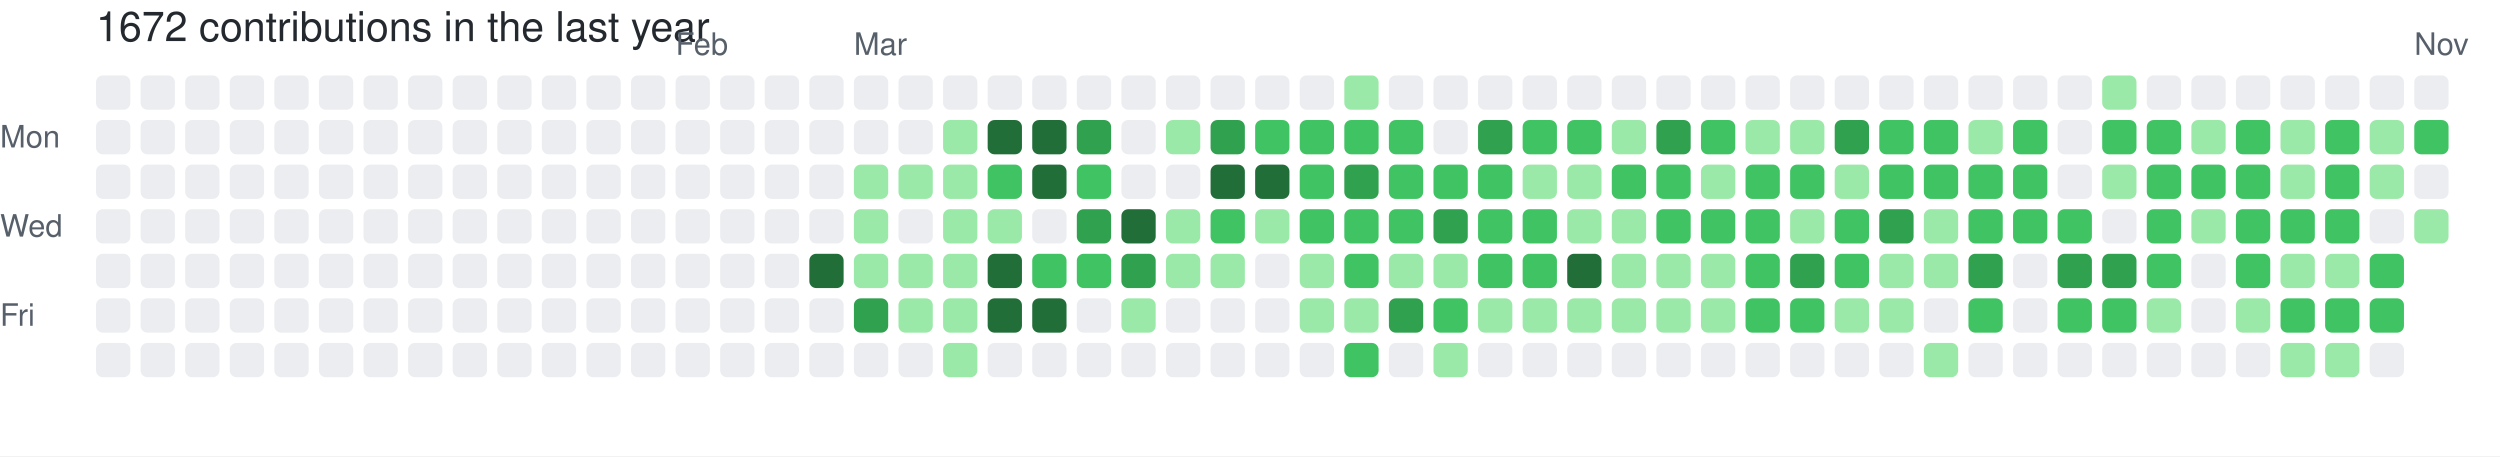
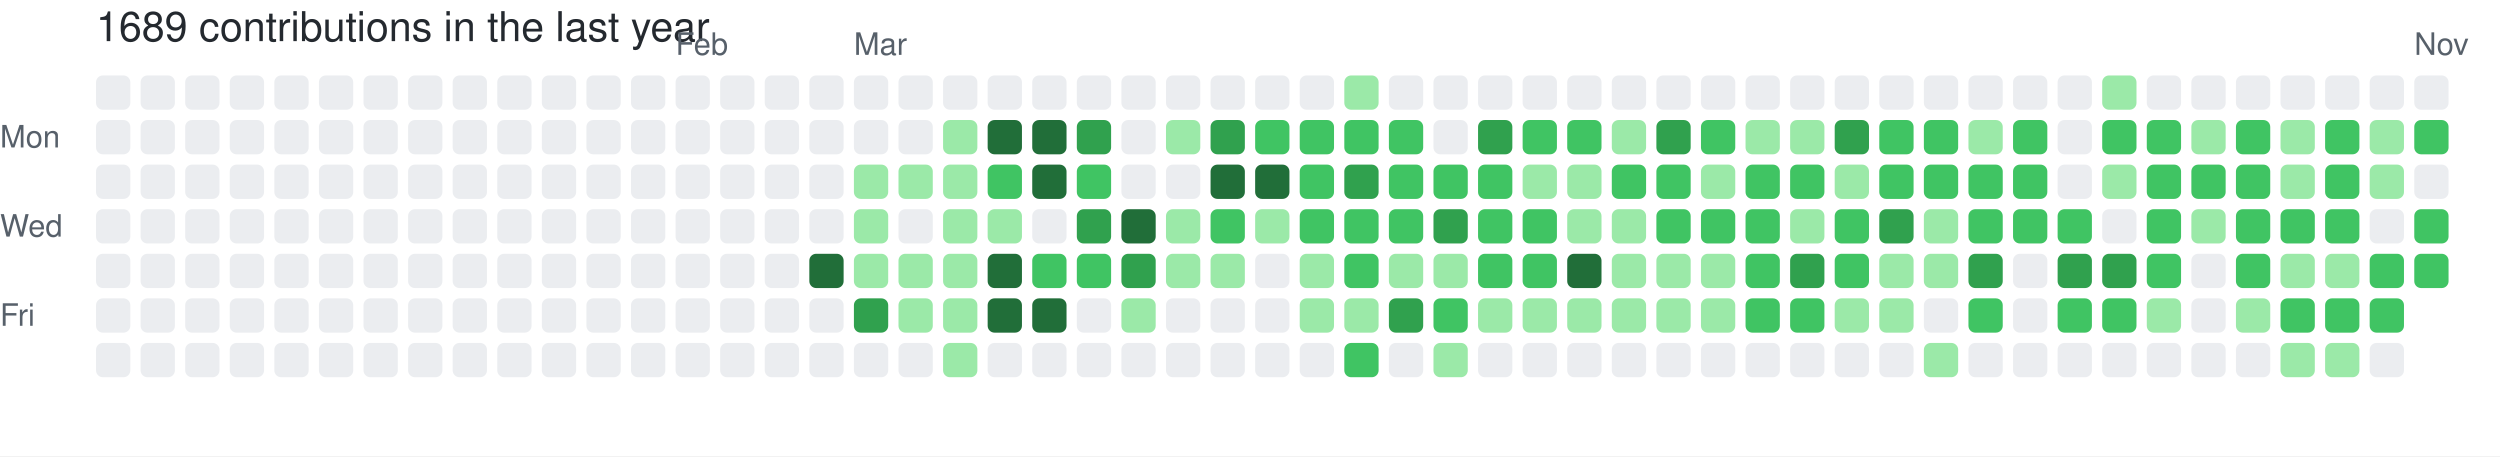
- <svg xmlns="http://www.w3.org/2000/svg" width="729" height="133" viewBox="0 0 729 133" role="img" aria-label="skiliaris made 1672 contributions in the last year">
+ <svg xmlns="http://www.w3.org/2000/svg" width="729" height="133" viewBox="0 0 729 133" role="img" aria-label="skiliaris made 1689 contributions in the last year">
  <rect width="100%" height="100%" fill="#ffffff" />
  <style>
    text {
      font-family: -apple-system, BlinkMacSystemFont, "Segoe UI", Helvetica, Arial, sans-serif;
      font-size: 9px;
      fill: #57606a;
    }
    .count {
      font-size: 12px;
      fill: #24292f;
    }
  </style>
-   <text x="28" y="12" class="count">1672 contributions in the last year</text>
+   <text x="28" y="12" class="count">1689 contributions in the last year</text>
  <text x="197" y="16">Feb</text>
  <text x="249" y="16">Mar</text>
  <text x="704" y="16">Nov</text>
  <text x="0" y="43">Mon</text>
  <text x="0" y="69">Wed</text>
  <text x="0" y="95">Fri</text>
  <rect x="28" y="22" width="10" height="10" rx="2" ry="2" fill="#ebedf0">
        </rect>
  <rect x="28" y="35" width="10" height="10" rx="2" ry="2" fill="#ebedf0">
        </rect>
  <rect x="28" y="48" width="10" height="10" rx="2" ry="2" fill="#ebedf0">
        </rect>
  <rect x="28" y="61" width="10" height="10" rx="2" ry="2" fill="#ebedf0">
        </rect>
  <rect x="28" y="74" width="10" height="10" rx="2" ry="2" fill="#ebedf0">
        </rect>
  <rect x="28" y="87" width="10" height="10" rx="2" ry="2" fill="#ebedf0">
        </rect>
  <rect x="28" y="100" width="10" height="10" rx="2" ry="2" fill="#ebedf0">
        </rect>
  <rect x="41" y="22" width="10" height="10" rx="2" ry="2" fill="#ebedf0">
        </rect>
  <rect x="41" y="35" width="10" height="10" rx="2" ry="2" fill="#ebedf0">
        </rect>
  <rect x="41" y="48" width="10" height="10" rx="2" ry="2" fill="#ebedf0">
        </rect>
  <rect x="41" y="61" width="10" height="10" rx="2" ry="2" fill="#ebedf0">
        </rect>
  <rect x="41" y="74" width="10" height="10" rx="2" ry="2" fill="#ebedf0">
        </rect>
  <rect x="41" y="87" width="10" height="10" rx="2" ry="2" fill="#ebedf0">
        </rect>
  <rect x="41" y="100" width="10" height="10" rx="2" ry="2" fill="#ebedf0">
        </rect>
  <rect x="54" y="22" width="10" height="10" rx="2" ry="2" fill="#ebedf0">
        </rect>
  <rect x="54" y="35" width="10" height="10" rx="2" ry="2" fill="#ebedf0">
        </rect>
  <rect x="54" y="48" width="10" height="10" rx="2" ry="2" fill="#ebedf0">
        </rect>
  <rect x="54" y="61" width="10" height="10" rx="2" ry="2" fill="#ebedf0">
        </rect>
  <rect x="54" y="74" width="10" height="10" rx="2" ry="2" fill="#ebedf0">
        </rect>
  <rect x="54" y="87" width="10" height="10" rx="2" ry="2" fill="#ebedf0">
        </rect>
  <rect x="54" y="100" width="10" height="10" rx="2" ry="2" fill="#ebedf0">
        </rect>
  <rect x="67" y="22" width="10" height="10" rx="2" ry="2" fill="#ebedf0">
        </rect>
  <rect x="67" y="35" width="10" height="10" rx="2" ry="2" fill="#ebedf0">
        </rect>
  <rect x="67" y="48" width="10" height="10" rx="2" ry="2" fill="#ebedf0">
        </rect>
  <rect x="67" y="61" width="10" height="10" rx="2" ry="2" fill="#ebedf0">
        </rect>
  <rect x="67" y="74" width="10" height="10" rx="2" ry="2" fill="#ebedf0">
        </rect>
  <rect x="67" y="87" width="10" height="10" rx="2" ry="2" fill="#ebedf0">
        </rect>
  <rect x="67" y="100" width="10" height="10" rx="2" ry="2" fill="#ebedf0">
        </rect>
  <rect x="80" y="22" width="10" height="10" rx="2" ry="2" fill="#ebedf0">
        </rect>
  <rect x="80" y="35" width="10" height="10" rx="2" ry="2" fill="#ebedf0">
        </rect>
  <rect x="80" y="48" width="10" height="10" rx="2" ry="2" fill="#ebedf0">
        </rect>
  <rect x="80" y="61" width="10" height="10" rx="2" ry="2" fill="#ebedf0">
        </rect>
  <rect x="80" y="74" width="10" height="10" rx="2" ry="2" fill="#ebedf0">
        </rect>
  <rect x="80" y="87" width="10" height="10" rx="2" ry="2" fill="#ebedf0">
        </rect>
  <rect x="80" y="100" width="10" height="10" rx="2" ry="2" fill="#ebedf0">
        </rect>
  <rect x="93" y="22" width="10" height="10" rx="2" ry="2" fill="#ebedf0">
        </rect>
  <rect x="93" y="35" width="10" height="10" rx="2" ry="2" fill="#ebedf0">
        </rect>
  <rect x="93" y="48" width="10" height="10" rx="2" ry="2" fill="#ebedf0">
        </rect>
  <rect x="93" y="61" width="10" height="10" rx="2" ry="2" fill="#ebedf0">
        </rect>
  <rect x="93" y="74" width="10" height="10" rx="2" ry="2" fill="#ebedf0">
        </rect>
  <rect x="93" y="87" width="10" height="10" rx="2" ry="2" fill="#ebedf0">
        </rect>
  <rect x="93" y="100" width="10" height="10" rx="2" ry="2" fill="#ebedf0">
        </rect>
  <rect x="106" y="22" width="10" height="10" rx="2" ry="2" fill="#ebedf0">
        </rect>
  <rect x="106" y="35" width="10" height="10" rx="2" ry="2" fill="#ebedf0">
        </rect>
  <rect x="106" y="48" width="10" height="10" rx="2" ry="2" fill="#ebedf0">
        </rect>
  <rect x="106" y="61" width="10" height="10" rx="2" ry="2" fill="#ebedf0">
        </rect>
  <rect x="106" y="74" width="10" height="10" rx="2" ry="2" fill="#ebedf0">
        </rect>
  <rect x="106" y="87" width="10" height="10" rx="2" ry="2" fill="#ebedf0">
        </rect>
  <rect x="106" y="100" width="10" height="10" rx="2" ry="2" fill="#ebedf0">
        </rect>
  <rect x="119" y="22" width="10" height="10" rx="2" ry="2" fill="#ebedf0">
        </rect>
  <rect x="119" y="35" width="10" height="10" rx="2" ry="2" fill="#ebedf0">
        </rect>
  <rect x="119" y="48" width="10" height="10" rx="2" ry="2" fill="#ebedf0">
        </rect>
  <rect x="119" y="61" width="10" height="10" rx="2" ry="2" fill="#ebedf0">
        </rect>
  <rect x="119" y="74" width="10" height="10" rx="2" ry="2" fill="#ebedf0">
        </rect>
  <rect x="119" y="87" width="10" height="10" rx="2" ry="2" fill="#ebedf0">
        </rect>
  <rect x="119" y="100" width="10" height="10" rx="2" ry="2" fill="#ebedf0">
        </rect>
  <rect x="132" y="22" width="10" height="10" rx="2" ry="2" fill="#ebedf0">
        </rect>
  <rect x="132" y="35" width="10" height="10" rx="2" ry="2" fill="#ebedf0">
        </rect>
  <rect x="132" y="48" width="10" height="10" rx="2" ry="2" fill="#ebedf0">
        </rect>
  <rect x="132" y="61" width="10" height="10" rx="2" ry="2" fill="#ebedf0">
        </rect>
  <rect x="132" y="74" width="10" height="10" rx="2" ry="2" fill="#ebedf0">
        </rect>
  <rect x="132" y="87" width="10" height="10" rx="2" ry="2" fill="#ebedf0">
        </rect>
  <rect x="132" y="100" width="10" height="10" rx="2" ry="2" fill="#ebedf0">
        </rect>
  <rect x="145" y="22" width="10" height="10" rx="2" ry="2" fill="#ebedf0">
        </rect>
  <rect x="145" y="35" width="10" height="10" rx="2" ry="2" fill="#ebedf0">
        </rect>
  <rect x="145" y="48" width="10" height="10" rx="2" ry="2" fill="#ebedf0">
        </rect>
  <rect x="145" y="61" width="10" height="10" rx="2" ry="2" fill="#ebedf0">
        </rect>
  <rect x="145" y="74" width="10" height="10" rx="2" ry="2" fill="#ebedf0">
        </rect>
  <rect x="145" y="87" width="10" height="10" rx="2" ry="2" fill="#ebedf0">
        </rect>
  <rect x="145" y="100" width="10" height="10" rx="2" ry="2" fill="#ebedf0">
        </rect>
  <rect x="158" y="22" width="10" height="10" rx="2" ry="2" fill="#ebedf0">
        </rect>
  <rect x="158" y="35" width="10" height="10" rx="2" ry="2" fill="#ebedf0">
        </rect>
  <rect x="158" y="48" width="10" height="10" rx="2" ry="2" fill="#ebedf0">
        </rect>
  <rect x="158" y="61" width="10" height="10" rx="2" ry="2" fill="#ebedf0">
        </rect>
  <rect x="158" y="74" width="10" height="10" rx="2" ry="2" fill="#ebedf0">
        </rect>
  <rect x="158" y="87" width="10" height="10" rx="2" ry="2" fill="#ebedf0">
        </rect>
  <rect x="158" y="100" width="10" height="10" rx="2" ry="2" fill="#ebedf0">
        </rect>
  <rect x="171" y="22" width="10" height="10" rx="2" ry="2" fill="#ebedf0">
        </rect>
  <rect x="171" y="35" width="10" height="10" rx="2" ry="2" fill="#ebedf0">
        </rect>
  <rect x="171" y="48" width="10" height="10" rx="2" ry="2" fill="#ebedf0">
        </rect>
  <rect x="171" y="61" width="10" height="10" rx="2" ry="2" fill="#ebedf0">
        </rect>
  <rect x="171" y="74" width="10" height="10" rx="2" ry="2" fill="#ebedf0">
        </rect>
  <rect x="171" y="87" width="10" height="10" rx="2" ry="2" fill="#ebedf0">
        </rect>
  <rect x="171" y="100" width="10" height="10" rx="2" ry="2" fill="#ebedf0">
        </rect>
  <rect x="184" y="22" width="10" height="10" rx="2" ry="2" fill="#ebedf0">
        </rect>
  <rect x="184" y="35" width="10" height="10" rx="2" ry="2" fill="#ebedf0">
        </rect>
  <rect x="184" y="48" width="10" height="10" rx="2" ry="2" fill="#ebedf0">
        </rect>
  <rect x="184" y="61" width="10" height="10" rx="2" ry="2" fill="#ebedf0">
        </rect>
  <rect x="184" y="74" width="10" height="10" rx="2" ry="2" fill="#ebedf0">
        </rect>
  <rect x="184" y="87" width="10" height="10" rx="2" ry="2" fill="#ebedf0">
        </rect>
  <rect x="184" y="100" width="10" height="10" rx="2" ry="2" fill="#ebedf0">
        </rect>
  <rect x="197" y="22" width="10" height="10" rx="2" ry="2" fill="#ebedf0">
        </rect>
  <rect x="197" y="35" width="10" height="10" rx="2" ry="2" fill="#ebedf0">
        </rect>
  <rect x="197" y="48" width="10" height="10" rx="2" ry="2" fill="#ebedf0">
        </rect>
  <rect x="197" y="61" width="10" height="10" rx="2" ry="2" fill="#ebedf0">
        </rect>
  <rect x="197" y="74" width="10" height="10" rx="2" ry="2" fill="#ebedf0">
        </rect>
  <rect x="197" y="87" width="10" height="10" rx="2" ry="2" fill="#ebedf0">
        </rect>
  <rect x="197" y="100" width="10" height="10" rx="2" ry="2" fill="#ebedf0">
        </rect>
  <rect x="210" y="22" width="10" height="10" rx="2" ry="2" fill="#ebedf0">
        </rect>
  <rect x="210" y="35" width="10" height="10" rx="2" ry="2" fill="#ebedf0">
        </rect>
  <rect x="210" y="48" width="10" height="10" rx="2" ry="2" fill="#ebedf0">
        </rect>
  <rect x="210" y="61" width="10" height="10" rx="2" ry="2" fill="#ebedf0">
        </rect>
  <rect x="210" y="74" width="10" height="10" rx="2" ry="2" fill="#ebedf0">
        </rect>
  <rect x="210" y="87" width="10" height="10" rx="2" ry="2" fill="#ebedf0">
        </rect>
  <rect x="210" y="100" width="10" height="10" rx="2" ry="2" fill="#ebedf0">
        </rect>
  <rect x="223" y="22" width="10" height="10" rx="2" ry="2" fill="#ebedf0">
        </rect>
  <rect x="223" y="35" width="10" height="10" rx="2" ry="2" fill="#ebedf0">
        </rect>
  <rect x="223" y="48" width="10" height="10" rx="2" ry="2" fill="#ebedf0">
        </rect>
  <rect x="223" y="61" width="10" height="10" rx="2" ry="2" fill="#ebedf0">
        </rect>
  <rect x="223" y="74" width="10" height="10" rx="2" ry="2" fill="#ebedf0">
        </rect>
  <rect x="223" y="87" width="10" height="10" rx="2" ry="2" fill="#ebedf0">
        </rect>
  <rect x="223" y="100" width="10" height="10" rx="2" ry="2" fill="#ebedf0">
        </rect>
  <rect x="236" y="22" width="10" height="10" rx="2" ry="2" fill="#ebedf0">
        </rect>
  <rect x="236" y="35" width="10" height="10" rx="2" ry="2" fill="#ebedf0">
        </rect>
  <rect x="236" y="48" width="10" height="10" rx="2" ry="2" fill="#ebedf0">
        </rect>
  <rect x="236" y="61" width="10" height="10" rx="2" ry="2" fill="#ebedf0">
        </rect>
  <rect x="236" y="74" width="10" height="10" rx="2" ry="2" fill="#216e39">
        </rect>
  <rect x="236" y="87" width="10" height="10" rx="2" ry="2" fill="#ebedf0">
        </rect>
  <rect x="236" y="100" width="10" height="10" rx="2" ry="2" fill="#ebedf0">
        </rect>
  <rect x="249" y="22" width="10" height="10" rx="2" ry="2" fill="#ebedf0">
        </rect>
  <rect x="249" y="35" width="10" height="10" rx="2" ry="2" fill="#ebedf0">
        </rect>
  <rect x="249" y="48" width="10" height="10" rx="2" ry="2" fill="#9be9a8">
        </rect>
  <rect x="249" y="61" width="10" height="10" rx="2" ry="2" fill="#9be9a8">
        </rect>
  <rect x="249" y="74" width="10" height="10" rx="2" ry="2" fill="#9be9a8">
        </rect>
  <rect x="249" y="87" width="10" height="10" rx="2" ry="2" fill="#30a14e">
        </rect>
  <rect x="249" y="100" width="10" height="10" rx="2" ry="2" fill="#ebedf0">
        </rect>
  <rect x="262" y="22" width="10" height="10" rx="2" ry="2" fill="#ebedf0">
        </rect>
  <rect x="262" y="35" width="10" height="10" rx="2" ry="2" fill="#ebedf0">
        </rect>
  <rect x="262" y="48" width="10" height="10" rx="2" ry="2" fill="#9be9a8">
        </rect>
  <rect x="262" y="61" width="10" height="10" rx="2" ry="2" fill="#ebedf0">
        </rect>
  <rect x="262" y="74" width="10" height="10" rx="2" ry="2" fill="#9be9a8">
        </rect>
  <rect x="262" y="87" width="10" height="10" rx="2" ry="2" fill="#9be9a8">
        </rect>
  <rect x="262" y="100" width="10" height="10" rx="2" ry="2" fill="#ebedf0">
        </rect>
  <rect x="275" y="22" width="10" height="10" rx="2" ry="2" fill="#ebedf0">
        </rect>
  <rect x="275" y="35" width="10" height="10" rx="2" ry="2" fill="#9be9a8">
        </rect>
  <rect x="275" y="48" width="10" height="10" rx="2" ry="2" fill="#9be9a8">
        </rect>
  <rect x="275" y="61" width="10" height="10" rx="2" ry="2" fill="#9be9a8">
        </rect>
  <rect x="275" y="74" width="10" height="10" rx="2" ry="2" fill="#9be9a8">
        </rect>
  <rect x="275" y="87" width="10" height="10" rx="2" ry="2" fill="#9be9a8">
        </rect>
  <rect x="275" y="100" width="10" height="10" rx="2" ry="2" fill="#9be9a8">
        </rect>
  <rect x="288" y="22" width="10" height="10" rx="2" ry="2" fill="#ebedf0">
        </rect>
  <rect x="288" y="35" width="10" height="10" rx="2" ry="2" fill="#216e39">
        </rect>
  <rect x="288" y="48" width="10" height="10" rx="2" ry="2" fill="#40c463">
        </rect>
  <rect x="288" y="61" width="10" height="10" rx="2" ry="2" fill="#9be9a8">
        </rect>
  <rect x="288" y="74" width="10" height="10" rx="2" ry="2" fill="#216e39">
        </rect>
  <rect x="288" y="87" width="10" height="10" rx="2" ry="2" fill="#216e39">
        </rect>
  <rect x="288" y="100" width="10" height="10" rx="2" ry="2" fill="#ebedf0">
        </rect>
  <rect x="301" y="22" width="10" height="10" rx="2" ry="2" fill="#ebedf0">
        </rect>
  <rect x="301" y="35" width="10" height="10" rx="2" ry="2" fill="#216e39">
        </rect>
  <rect x="301" y="48" width="10" height="10" rx="2" ry="2" fill="#216e39">
        </rect>
  <rect x="301" y="61" width="10" height="10" rx="2" ry="2" fill="#ebedf0">
        </rect>
  <rect x="301" y="74" width="10" height="10" rx="2" ry="2" fill="#40c463">
        </rect>
  <rect x="301" y="87" width="10" height="10" rx="2" ry="2" fill="#216e39">
        </rect>
  <rect x="301" y="100" width="10" height="10" rx="2" ry="2" fill="#ebedf0">
        </rect>
  <rect x="314" y="22" width="10" height="10" rx="2" ry="2" fill="#ebedf0">
        </rect>
  <rect x="314" y="35" width="10" height="10" rx="2" ry="2" fill="#30a14e">
        </rect>
  <rect x="314" y="48" width="10" height="10" rx="2" ry="2" fill="#40c463">
        </rect>
  <rect x="314" y="61" width="10" height="10" rx="2" ry="2" fill="#30a14e">
        </rect>
  <rect x="314" y="74" width="10" height="10" rx="2" ry="2" fill="#40c463">
        </rect>
  <rect x="314" y="87" width="10" height="10" rx="2" ry="2" fill="#ebedf0">
        </rect>
  <rect x="314" y="100" width="10" height="10" rx="2" ry="2" fill="#ebedf0">
        </rect>
  <rect x="327" y="22" width="10" height="10" rx="2" ry="2" fill="#ebedf0">
        </rect>
  <rect x="327" y="35" width="10" height="10" rx="2" ry="2" fill="#ebedf0">
        </rect>
  <rect x="327" y="48" width="10" height="10" rx="2" ry="2" fill="#ebedf0">
        </rect>
  <rect x="327" y="61" width="10" height="10" rx="2" ry="2" fill="#216e39">
        </rect>
  <rect x="327" y="74" width="10" height="10" rx="2" ry="2" fill="#30a14e">
        </rect>
  <rect x="327" y="87" width="10" height="10" rx="2" ry="2" fill="#9be9a8">
        </rect>
  <rect x="327" y="100" width="10" height="10" rx="2" ry="2" fill="#ebedf0">
        </rect>
  <rect x="340" y="22" width="10" height="10" rx="2" ry="2" fill="#ebedf0">
        </rect>
  <rect x="340" y="35" width="10" height="10" rx="2" ry="2" fill="#9be9a8">
        </rect>
  <rect x="340" y="48" width="10" height="10" rx="2" ry="2" fill="#ebedf0">
        </rect>
  <rect x="340" y="61" width="10" height="10" rx="2" ry="2" fill="#9be9a8">
        </rect>
  <rect x="340" y="74" width="10" height="10" rx="2" ry="2" fill="#9be9a8">
        </rect>
  <rect x="340" y="87" width="10" height="10" rx="2" ry="2" fill="#ebedf0">
        </rect>
  <rect x="340" y="100" width="10" height="10" rx="2" ry="2" fill="#ebedf0">
        </rect>
  <rect x="353" y="22" width="10" height="10" rx="2" ry="2" fill="#ebedf0">
        </rect>
  <rect x="353" y="35" width="10" height="10" rx="2" ry="2" fill="#30a14e">
        </rect>
  <rect x="353" y="48" width="10" height="10" rx="2" ry="2" fill="#216e39">
        </rect>
  <rect x="353" y="61" width="10" height="10" rx="2" ry="2" fill="#40c463">
        </rect>
  <rect x="353" y="74" width="10" height="10" rx="2" ry="2" fill="#9be9a8">
        </rect>
  <rect x="353" y="87" width="10" height="10" rx="2" ry="2" fill="#ebedf0">
        </rect>
  <rect x="353" y="100" width="10" height="10" rx="2" ry="2" fill="#ebedf0">
        </rect>
  <rect x="366" y="22" width="10" height="10" rx="2" ry="2" fill="#ebedf0">
        </rect>
  <rect x="366" y="35" width="10" height="10" rx="2" ry="2" fill="#40c463">
        </rect>
  <rect x="366" y="48" width="10" height="10" rx="2" ry="2" fill="#216e39">
        </rect>
  <rect x="366" y="61" width="10" height="10" rx="2" ry="2" fill="#9be9a8">
        </rect>
  <rect x="366" y="74" width="10" height="10" rx="2" ry="2" fill="#ebedf0">
        </rect>
  <rect x="366" y="87" width="10" height="10" rx="2" ry="2" fill="#ebedf0">
        </rect>
  <rect x="366" y="100" width="10" height="10" rx="2" ry="2" fill="#ebedf0">
        </rect>
  <rect x="379" y="22" width="10" height="10" rx="2" ry="2" fill="#ebedf0">
        </rect>
  <rect x="379" y="35" width="10" height="10" rx="2" ry="2" fill="#40c463">
        </rect>
  <rect x="379" y="48" width="10" height="10" rx="2" ry="2" fill="#40c463">
        </rect>
  <rect x="379" y="61" width="10" height="10" rx="2" ry="2" fill="#40c463">
        </rect>
  <rect x="379" y="74" width="10" height="10" rx="2" ry="2" fill="#9be9a8">
        </rect>
  <rect x="379" y="87" width="10" height="10" rx="2" ry="2" fill="#9be9a8">
        </rect>
  <rect x="379" y="100" width="10" height="10" rx="2" ry="2" fill="#ebedf0">
        </rect>
  <rect x="392" y="22" width="10" height="10" rx="2" ry="2" fill="#9be9a8">
        </rect>
  <rect x="392" y="35" width="10" height="10" rx="2" ry="2" fill="#40c463">
        </rect>
  <rect x="392" y="48" width="10" height="10" rx="2" ry="2" fill="#30a14e">
        </rect>
  <rect x="392" y="61" width="10" height="10" rx="2" ry="2" fill="#40c463">
        </rect>
  <rect x="392" y="74" width="10" height="10" rx="2" ry="2" fill="#40c463">
        </rect>
  <rect x="392" y="87" width="10" height="10" rx="2" ry="2" fill="#9be9a8">
        </rect>
  <rect x="392" y="100" width="10" height="10" rx="2" ry="2" fill="#40c463">
        </rect>
  <rect x="405" y="22" width="10" height="10" rx="2" ry="2" fill="#ebedf0">
        </rect>
  <rect x="405" y="35" width="10" height="10" rx="2" ry="2" fill="#40c463">
        </rect>
  <rect x="405" y="48" width="10" height="10" rx="2" ry="2" fill="#40c463">
        </rect>
  <rect x="405" y="61" width="10" height="10" rx="2" ry="2" fill="#40c463">
        </rect>
  <rect x="405" y="74" width="10" height="10" rx="2" ry="2" fill="#9be9a8">
        </rect>
  <rect x="405" y="87" width="10" height="10" rx="2" ry="2" fill="#30a14e">
        </rect>
  <rect x="405" y="100" width="10" height="10" rx="2" ry="2" fill="#ebedf0">
        </rect>
  <rect x="418" y="22" width="10" height="10" rx="2" ry="2" fill="#ebedf0">
        </rect>
  <rect x="418" y="35" width="10" height="10" rx="2" ry="2" fill="#ebedf0">
        </rect>
  <rect x="418" y="48" width="10" height="10" rx="2" ry="2" fill="#40c463">
        </rect>
  <rect x="418" y="61" width="10" height="10" rx="2" ry="2" fill="#30a14e">
        </rect>
  <rect x="418" y="74" width="10" height="10" rx="2" ry="2" fill="#9be9a8">
        </rect>
  <rect x="418" y="87" width="10" height="10" rx="2" ry="2" fill="#40c463">
        </rect>
  <rect x="418" y="100" width="10" height="10" rx="2" ry="2" fill="#9be9a8">
        </rect>
  <rect x="431" y="22" width="10" height="10" rx="2" ry="2" fill="#ebedf0">
        </rect>
  <rect x="431" y="35" width="10" height="10" rx="2" ry="2" fill="#30a14e">
        </rect>
  <rect x="431" y="48" width="10" height="10" rx="2" ry="2" fill="#40c463">
        </rect>
  <rect x="431" y="61" width="10" height="10" rx="2" ry="2" fill="#40c463">
        </rect>
  <rect x="431" y="74" width="10" height="10" rx="2" ry="2" fill="#40c463">
        </rect>
  <rect x="431" y="87" width="10" height="10" rx="2" ry="2" fill="#9be9a8">
        </rect>
  <rect x="431" y="100" width="10" height="10" rx="2" ry="2" fill="#ebedf0">
        </rect>
  <rect x="444" y="22" width="10" height="10" rx="2" ry="2" fill="#ebedf0">
        </rect>
  <rect x="444" y="35" width="10" height="10" rx="2" ry="2" fill="#40c463">
        </rect>
  <rect x="444" y="48" width="10" height="10" rx="2" ry="2" fill="#9be9a8">
        </rect>
  <rect x="444" y="61" width="10" height="10" rx="2" ry="2" fill="#40c463">
        </rect>
  <rect x="444" y="74" width="10" height="10" rx="2" ry="2" fill="#40c463">
        </rect>
  <rect x="444" y="87" width="10" height="10" rx="2" ry="2" fill="#9be9a8">
        </rect>
  <rect x="444" y="100" width="10" height="10" rx="2" ry="2" fill="#ebedf0">
        </rect>
  <rect x="457" y="22" width="10" height="10" rx="2" ry="2" fill="#ebedf0">
        </rect>
  <rect x="457" y="35" width="10" height="10" rx="2" ry="2" fill="#40c463">
        </rect>
  <rect x="457" y="48" width="10" height="10" rx="2" ry="2" fill="#9be9a8">
        </rect>
  <rect x="457" y="61" width="10" height="10" rx="2" ry="2" fill="#9be9a8">
        </rect>
  <rect x="457" y="74" width="10" height="10" rx="2" ry="2" fill="#216e39">
        </rect>
  <rect x="457" y="87" width="10" height="10" rx="2" ry="2" fill="#9be9a8">
        </rect>
  <rect x="457" y="100" width="10" height="10" rx="2" ry="2" fill="#ebedf0">
        </rect>
  <rect x="470" y="22" width="10" height="10" rx="2" ry="2" fill="#ebedf0">
        </rect>
  <rect x="470" y="35" width="10" height="10" rx="2" ry="2" fill="#9be9a8">
        </rect>
  <rect x="470" y="48" width="10" height="10" rx="2" ry="2" fill="#40c463">
        </rect>
  <rect x="470" y="61" width="10" height="10" rx="2" ry="2" fill="#9be9a8">
        </rect>
  <rect x="470" y="74" width="10" height="10" rx="2" ry="2" fill="#9be9a8">
        </rect>
  <rect x="470" y="87" width="10" height="10" rx="2" ry="2" fill="#9be9a8">
        </rect>
  <rect x="470" y="100" width="10" height="10" rx="2" ry="2" fill="#ebedf0">
        </rect>
  <rect x="483" y="22" width="10" height="10" rx="2" ry="2" fill="#ebedf0">
        </rect>
  <rect x="483" y="35" width="10" height="10" rx="2" ry="2" fill="#30a14e">
        </rect>
  <rect x="483" y="48" width="10" height="10" rx="2" ry="2" fill="#40c463">
        </rect>
  <rect x="483" y="61" width="10" height="10" rx="2" ry="2" fill="#40c463">
        </rect>
  <rect x="483" y="74" width="10" height="10" rx="2" ry="2" fill="#9be9a8">
        </rect>
  <rect x="483" y="87" width="10" height="10" rx="2" ry="2" fill="#9be9a8">
        </rect>
  <rect x="483" y="100" width="10" height="10" rx="2" ry="2" fill="#ebedf0">
        </rect>
  <rect x="496" y="22" width="10" height="10" rx="2" ry="2" fill="#ebedf0">
        </rect>
  <rect x="496" y="35" width="10" height="10" rx="2" ry="2" fill="#40c463">
        </rect>
  <rect x="496" y="48" width="10" height="10" rx="2" ry="2" fill="#9be9a8">
        </rect>
  <rect x="496" y="61" width="10" height="10" rx="2" ry="2" fill="#40c463">
        </rect>
  <rect x="496" y="74" width="10" height="10" rx="2" ry="2" fill="#9be9a8">
        </rect>
  <rect x="496" y="87" width="10" height="10" rx="2" ry="2" fill="#9be9a8">
        </rect>
  <rect x="496" y="100" width="10" height="10" rx="2" ry="2" fill="#ebedf0">
        </rect>
  <rect x="509" y="22" width="10" height="10" rx="2" ry="2" fill="#ebedf0">
        </rect>
  <rect x="509" y="35" width="10" height="10" rx="2" ry="2" fill="#9be9a8">
        </rect>
  <rect x="509" y="48" width="10" height="10" rx="2" ry="2" fill="#40c463">
        </rect>
  <rect x="509" y="61" width="10" height="10" rx="2" ry="2" fill="#40c463">
        </rect>
  <rect x="509" y="74" width="10" height="10" rx="2" ry="2" fill="#40c463">
        </rect>
  <rect x="509" y="87" width="10" height="10" rx="2" ry="2" fill="#40c463">
        </rect>
  <rect x="509" y="100" width="10" height="10" rx="2" ry="2" fill="#ebedf0">
        </rect>
  <rect x="522" y="22" width="10" height="10" rx="2" ry="2" fill="#ebedf0">
        </rect>
  <rect x="522" y="35" width="10" height="10" rx="2" ry="2" fill="#9be9a8">
        </rect>
  <rect x="522" y="48" width="10" height="10" rx="2" ry="2" fill="#40c463">
        </rect>
  <rect x="522" y="61" width="10" height="10" rx="2" ry="2" fill="#9be9a8">
        </rect>
  <rect x="522" y="74" width="10" height="10" rx="2" ry="2" fill="#30a14e">
        </rect>
  <rect x="522" y="87" width="10" height="10" rx="2" ry="2" fill="#40c463">
        </rect>
  <rect x="522" y="100" width="10" height="10" rx="2" ry="2" fill="#ebedf0">
        </rect>
  <rect x="535" y="22" width="10" height="10" rx="2" ry="2" fill="#ebedf0">
        </rect>
  <rect x="535" y="35" width="10" height="10" rx="2" ry="2" fill="#30a14e">
        </rect>
  <rect x="535" y="48" width="10" height="10" rx="2" ry="2" fill="#9be9a8">
        </rect>
  <rect x="535" y="61" width="10" height="10" rx="2" ry="2" fill="#40c463">
        </rect>
  <rect x="535" y="74" width="10" height="10" rx="2" ry="2" fill="#40c463">
        </rect>
  <rect x="535" y="87" width="10" height="10" rx="2" ry="2" fill="#9be9a8">
        </rect>
  <rect x="535" y="100" width="10" height="10" rx="2" ry="2" fill="#ebedf0">
        </rect>
  <rect x="548" y="22" width="10" height="10" rx="2" ry="2" fill="#ebedf0">
        </rect>
  <rect x="548" y="35" width="10" height="10" rx="2" ry="2" fill="#40c463">
        </rect>
  <rect x="548" y="48" width="10" height="10" rx="2" ry="2" fill="#40c463">
        </rect>
  <rect x="548" y="61" width="10" height="10" rx="2" ry="2" fill="#30a14e">
        </rect>
  <rect x="548" y="74" width="10" height="10" rx="2" ry="2" fill="#9be9a8">
        </rect>
  <rect x="548" y="87" width="10" height="10" rx="2" ry="2" fill="#9be9a8">
        </rect>
  <rect x="548" y="100" width="10" height="10" rx="2" ry="2" fill="#ebedf0">
        </rect>
  <rect x="561" y="22" width="10" height="10" rx="2" ry="2" fill="#ebedf0">
        </rect>
  <rect x="561" y="35" width="10" height="10" rx="2" ry="2" fill="#40c463">
        </rect>
  <rect x="561" y="48" width="10" height="10" rx="2" ry="2" fill="#40c463">
        </rect>
  <rect x="561" y="61" width="10" height="10" rx="2" ry="2" fill="#9be9a8">
        </rect>
  <rect x="561" y="74" width="10" height="10" rx="2" ry="2" fill="#9be9a8">
        </rect>
  <rect x="561" y="87" width="10" height="10" rx="2" ry="2" fill="#ebedf0">
        </rect>
  <rect x="561" y="100" width="10" height="10" rx="2" ry="2" fill="#9be9a8">
        </rect>
  <rect x="574" y="22" width="10" height="10" rx="2" ry="2" fill="#ebedf0">
        </rect>
  <rect x="574" y="35" width="10" height="10" rx="2" ry="2" fill="#9be9a8">
        </rect>
  <rect x="574" y="48" width="10" height="10" rx="2" ry="2" fill="#40c463">
        </rect>
  <rect x="574" y="61" width="10" height="10" rx="2" ry="2" fill="#40c463">
        </rect>
  <rect x="574" y="74" width="10" height="10" rx="2" ry="2" fill="#30a14e">
        </rect>
  <rect x="574" y="87" width="10" height="10" rx="2" ry="2" fill="#40c463">
        </rect>
  <rect x="574" y="100" width="10" height="10" rx="2" ry="2" fill="#ebedf0">
        </rect>
  <rect x="587" y="22" width="10" height="10" rx="2" ry="2" fill="#ebedf0">
        </rect>
  <rect x="587" y="35" width="10" height="10" rx="2" ry="2" fill="#40c463">
        </rect>
  <rect x="587" y="48" width="10" height="10" rx="2" ry="2" fill="#40c463">
        </rect>
  <rect x="587" y="61" width="10" height="10" rx="2" ry="2" fill="#40c463">
        </rect>
  <rect x="587" y="74" width="10" height="10" rx="2" ry="2" fill="#ebedf0">
        </rect>
  <rect x="587" y="87" width="10" height="10" rx="2" ry="2" fill="#ebedf0">
        </rect>
  <rect x="587" y="100" width="10" height="10" rx="2" ry="2" fill="#ebedf0">
        </rect>
  <rect x="600" y="22" width="10" height="10" rx="2" ry="2" fill="#ebedf0">
        </rect>
  <rect x="600" y="35" width="10" height="10" rx="2" ry="2" fill="#ebedf0">
        </rect>
  <rect x="600" y="48" width="10" height="10" rx="2" ry="2" fill="#ebedf0">
        </rect>
  <rect x="600" y="61" width="10" height="10" rx="2" ry="2" fill="#40c463">
        </rect>
  <rect x="600" y="74" width="10" height="10" rx="2" ry="2" fill="#30a14e">
        </rect>
  <rect x="600" y="87" width="10" height="10" rx="2" ry="2" fill="#40c463">
        </rect>
  <rect x="600" y="100" width="10" height="10" rx="2" ry="2" fill="#ebedf0">
        </rect>
  <rect x="613" y="22" width="10" height="10" rx="2" ry="2" fill="#9be9a8">
        </rect>
  <rect x="613" y="35" width="10" height="10" rx="2" ry="2" fill="#40c463">
        </rect>
  <rect x="613" y="48" width="10" height="10" rx="2" ry="2" fill="#9be9a8">
        </rect>
  <rect x="613" y="61" width="10" height="10" rx="2" ry="2" fill="#ebedf0">
        </rect>
  <rect x="613" y="74" width="10" height="10" rx="2" ry="2" fill="#30a14e">
        </rect>
  <rect x="613" y="87" width="10" height="10" rx="2" ry="2" fill="#40c463">
        </rect>
  <rect x="613" y="100" width="10" height="10" rx="2" ry="2" fill="#ebedf0">
        </rect>
  <rect x="626" y="22" width="10" height="10" rx="2" ry="2" fill="#ebedf0">
        </rect>
  <rect x="626" y="35" width="10" height="10" rx="2" ry="2" fill="#40c463">
        </rect>
  <rect x="626" y="48" width="10" height="10" rx="2" ry="2" fill="#40c463">
        </rect>
  <rect x="626" y="61" width="10" height="10" rx="2" ry="2" fill="#40c463">
        </rect>
  <rect x="626" y="74" width="10" height="10" rx="2" ry="2" fill="#40c463">
        </rect>
  <rect x="626" y="87" width="10" height="10" rx="2" ry="2" fill="#9be9a8">
        </rect>
  <rect x="626" y="100" width="10" height="10" rx="2" ry="2" fill="#ebedf0">
        </rect>
  <rect x="639" y="22" width="10" height="10" rx="2" ry="2" fill="#ebedf0">
        </rect>
  <rect x="639" y="35" width="10" height="10" rx="2" ry="2" fill="#9be9a8">
        </rect>
  <rect x="639" y="48" width="10" height="10" rx="2" ry="2" fill="#40c463">
        </rect>
  <rect x="639" y="61" width="10" height="10" rx="2" ry="2" fill="#9be9a8">
        </rect>
  <rect x="639" y="74" width="10" height="10" rx="2" ry="2" fill="#ebedf0">
        </rect>
  <rect x="639" y="87" width="10" height="10" rx="2" ry="2" fill="#ebedf0">
        </rect>
  <rect x="639" y="100" width="10" height="10" rx="2" ry="2" fill="#ebedf0">
        </rect>
  <rect x="652" y="22" width="10" height="10" rx="2" ry="2" fill="#ebedf0">
        </rect>
  <rect x="652" y="35" width="10" height="10" rx="2" ry="2" fill="#40c463">
        </rect>
  <rect x="652" y="48" width="10" height="10" rx="2" ry="2" fill="#40c463">
        </rect>
  <rect x="652" y="61" width="10" height="10" rx="2" ry="2" fill="#40c463">
        </rect>
  <rect x="652" y="74" width="10" height="10" rx="2" ry="2" fill="#40c463">
        </rect>
  <rect x="652" y="87" width="10" height="10" rx="2" ry="2" fill="#9be9a8">
        </rect>
  <rect x="652" y="100" width="10" height="10" rx="2" ry="2" fill="#ebedf0">
        </rect>
  <rect x="665" y="22" width="10" height="10" rx="2" ry="2" fill="#ebedf0">
        </rect>
  <rect x="665" y="35" width="10" height="10" rx="2" ry="2" fill="#9be9a8">
        </rect>
  <rect x="665" y="48" width="10" height="10" rx="2" ry="2" fill="#9be9a8">
        </rect>
  <rect x="665" y="61" width="10" height="10" rx="2" ry="2" fill="#40c463">
        </rect>
  <rect x="665" y="74" width="10" height="10" rx="2" ry="2" fill="#9be9a8">
        </rect>
  <rect x="665" y="87" width="10" height="10" rx="2" ry="2" fill="#40c463">
        </rect>
  <rect x="665" y="100" width="10" height="10" rx="2" ry="2" fill="#9be9a8">
        </rect>
  <rect x="678" y="22" width="10" height="10" rx="2" ry="2" fill="#ebedf0">
        </rect>
  <rect x="678" y="35" width="10" height="10" rx="2" ry="2" fill="#40c463">
        </rect>
  <rect x="678" y="48" width="10" height="10" rx="2" ry="2" fill="#40c463">
        </rect>
  <rect x="678" y="61" width="10" height="10" rx="2" ry="2" fill="#40c463">
        </rect>
  <rect x="678" y="74" width="10" height="10" rx="2" ry="2" fill="#9be9a8">
        </rect>
  <rect x="678" y="87" width="10" height="10" rx="2" ry="2" fill="#40c463">
        </rect>
  <rect x="678" y="100" width="10" height="10" rx="2" ry="2" fill="#9be9a8">
        </rect>
  <rect x="691" y="22" width="10" height="10" rx="2" ry="2" fill="#ebedf0">
        </rect>
  <rect x="691" y="35" width="10" height="10" rx="2" ry="2" fill="#9be9a8">
        </rect>
  <rect x="691" y="48" width="10" height="10" rx="2" ry="2" fill="#9be9a8">
        </rect>
  <rect x="691" y="61" width="10" height="10" rx="2" ry="2" fill="#ebedf0">
        </rect>
  <rect x="691" y="74" width="10" height="10" rx="2" ry="2" fill="#40c463">
        </rect>
  <rect x="691" y="87" width="10" height="10" rx="2" ry="2" fill="#40c463">
        </rect>
  <rect x="691" y="100" width="10" height="10" rx="2" ry="2" fill="#ebedf0">
        </rect>
  <rect x="704" y="22" width="10" height="10" rx="2" ry="2" fill="#ebedf0">
        </rect>
  <rect x="704" y="35" width="10" height="10" rx="2" ry="2" fill="#40c463">
        </rect>
  <rect x="704" y="48" width="10" height="10" rx="2" ry="2" fill="#ebedf0">
        </rect>
-   <rect x="704" y="61" width="10" height="10" rx="2" ry="2" fill="#9be9a8">
+   <rect x="704" y="61" width="10" height="10" rx="2" ry="2" fill="#40c463">
+         </rect>
+   <rect x="704" y="74" width="10" height="10" rx="2" ry="2" fill="#40c463">
        </rect>
</svg>
